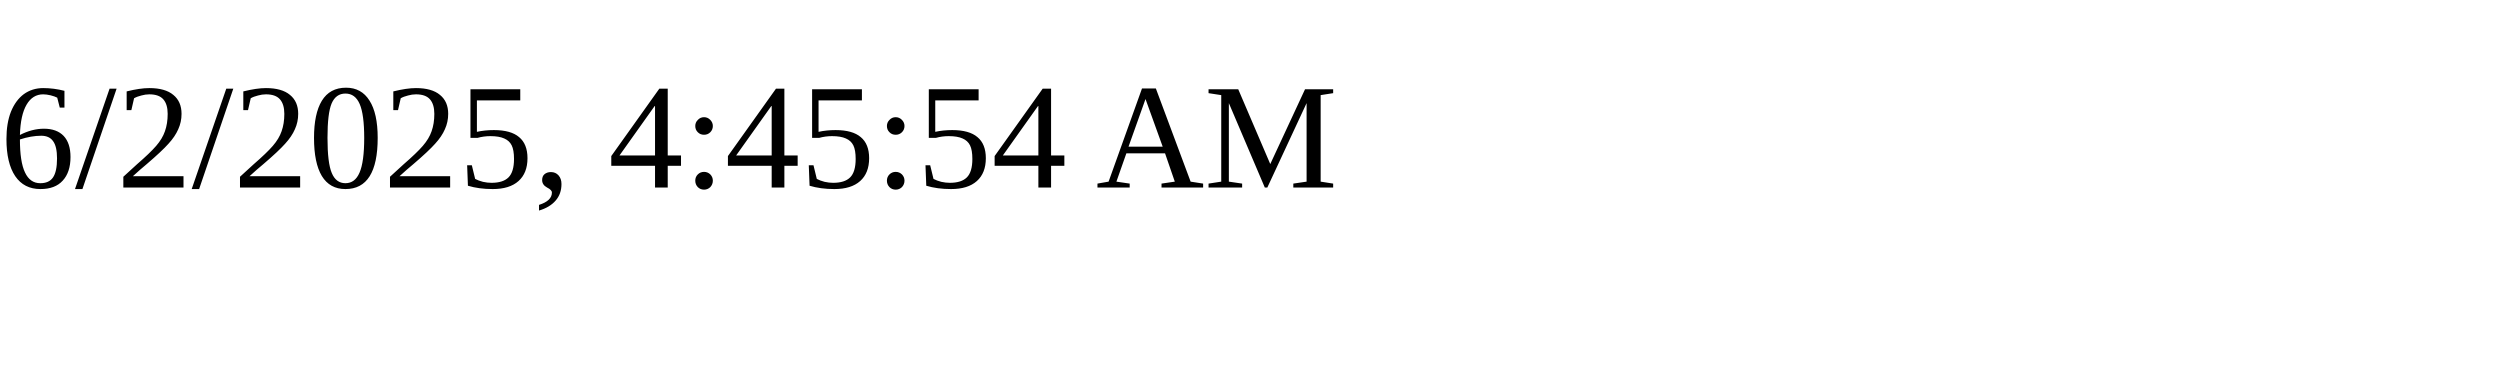
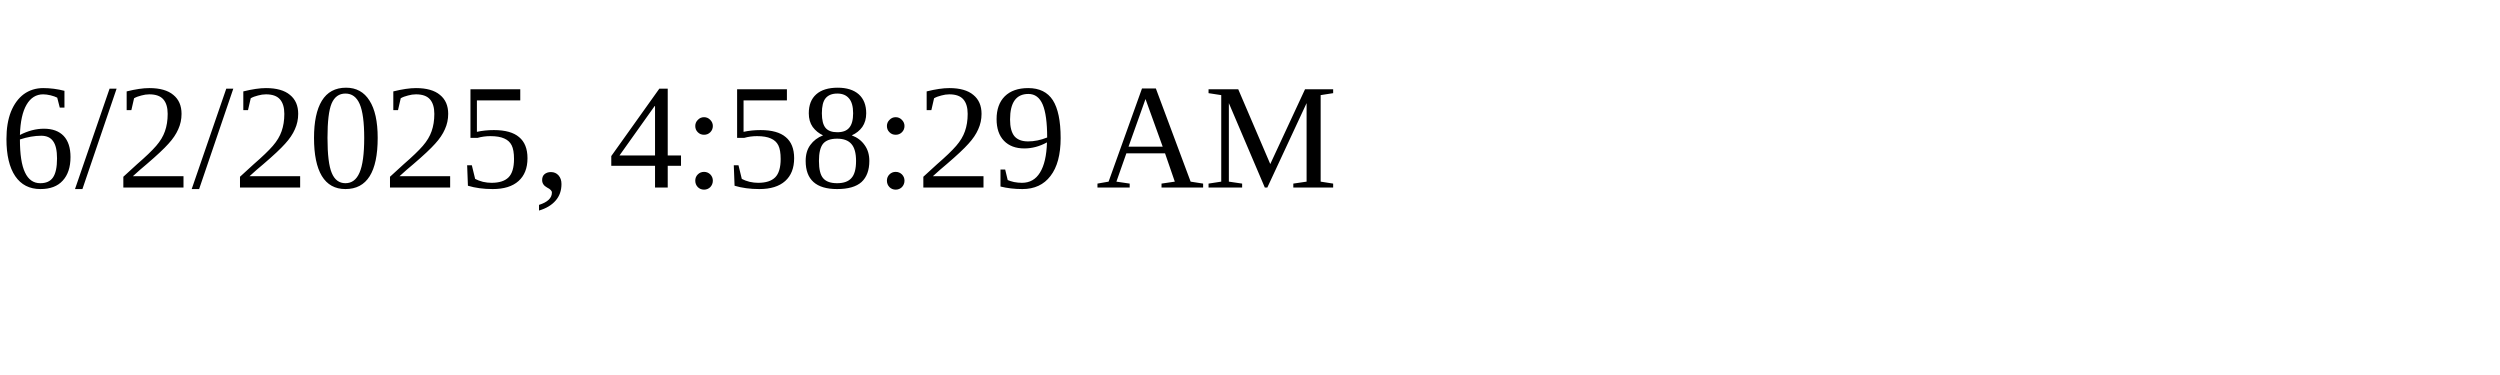
<svg xmlns="http://www.w3.org/2000/svg" height="30" width="200">
-   <text x="0" y="15">6/2/2025, 4:45:54 AM</text>
+   <text x="0" y="15">6/2/2025, 4:58:29 AM</text>
</svg>
